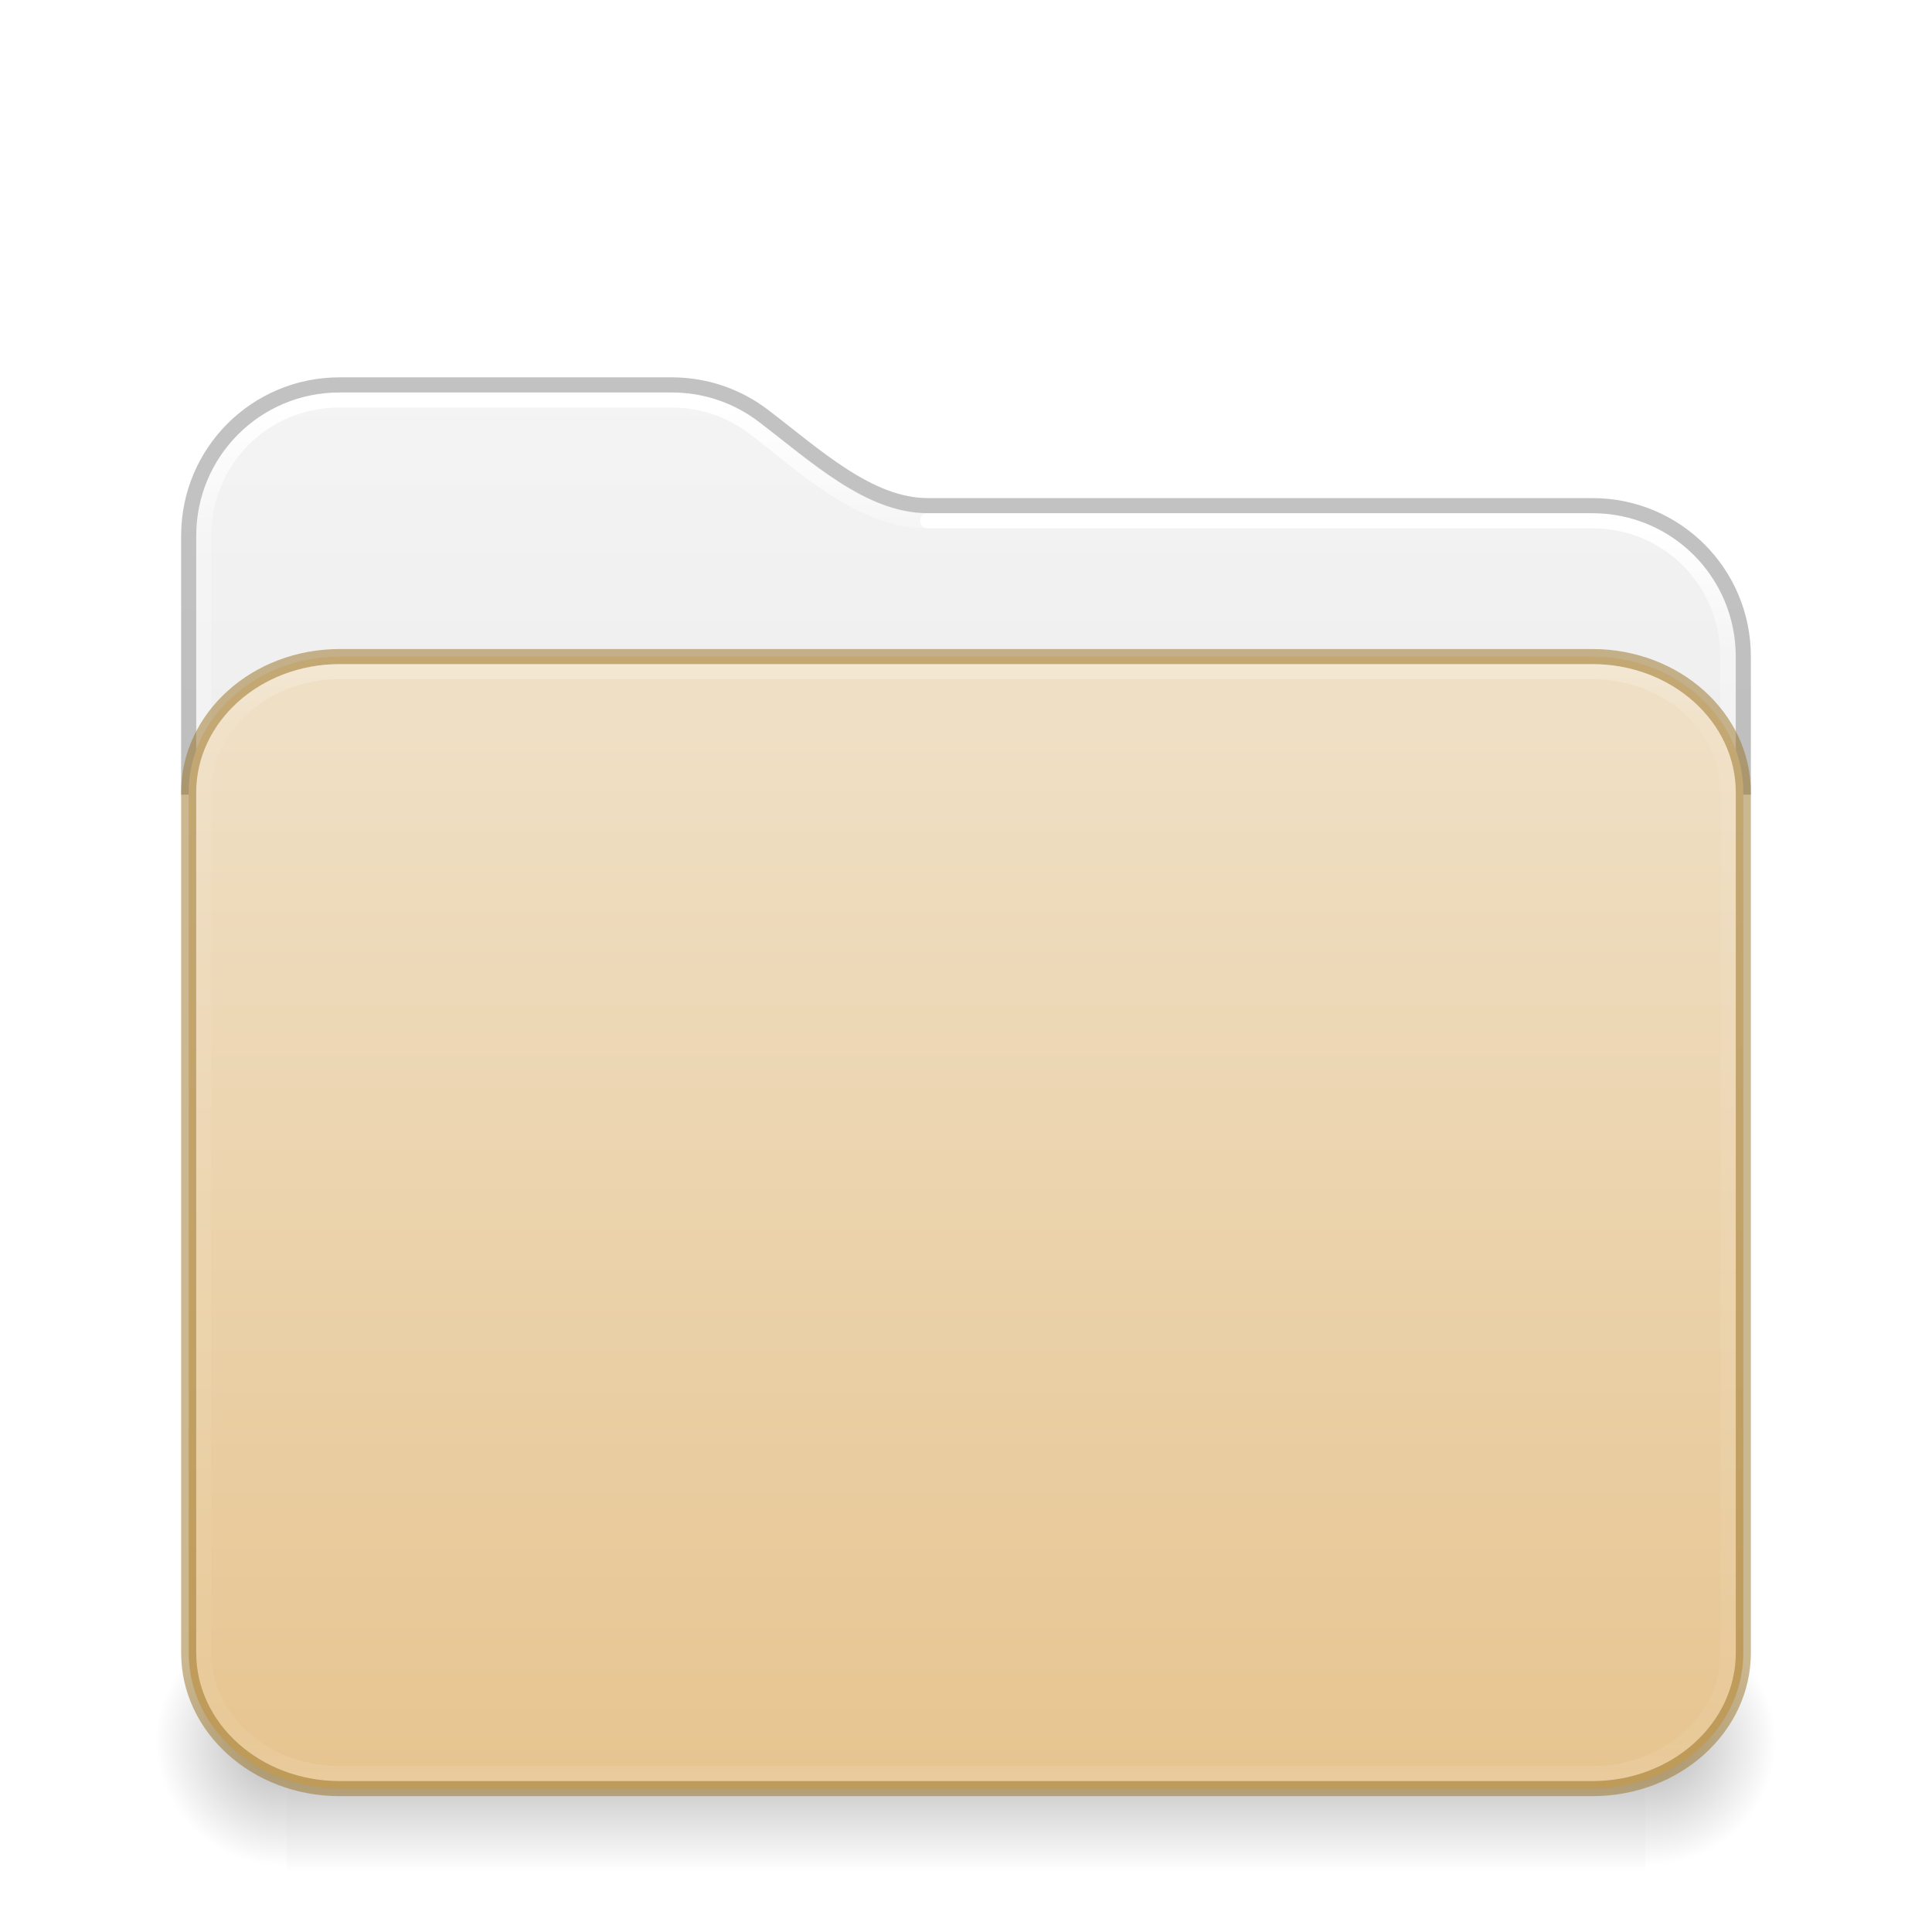
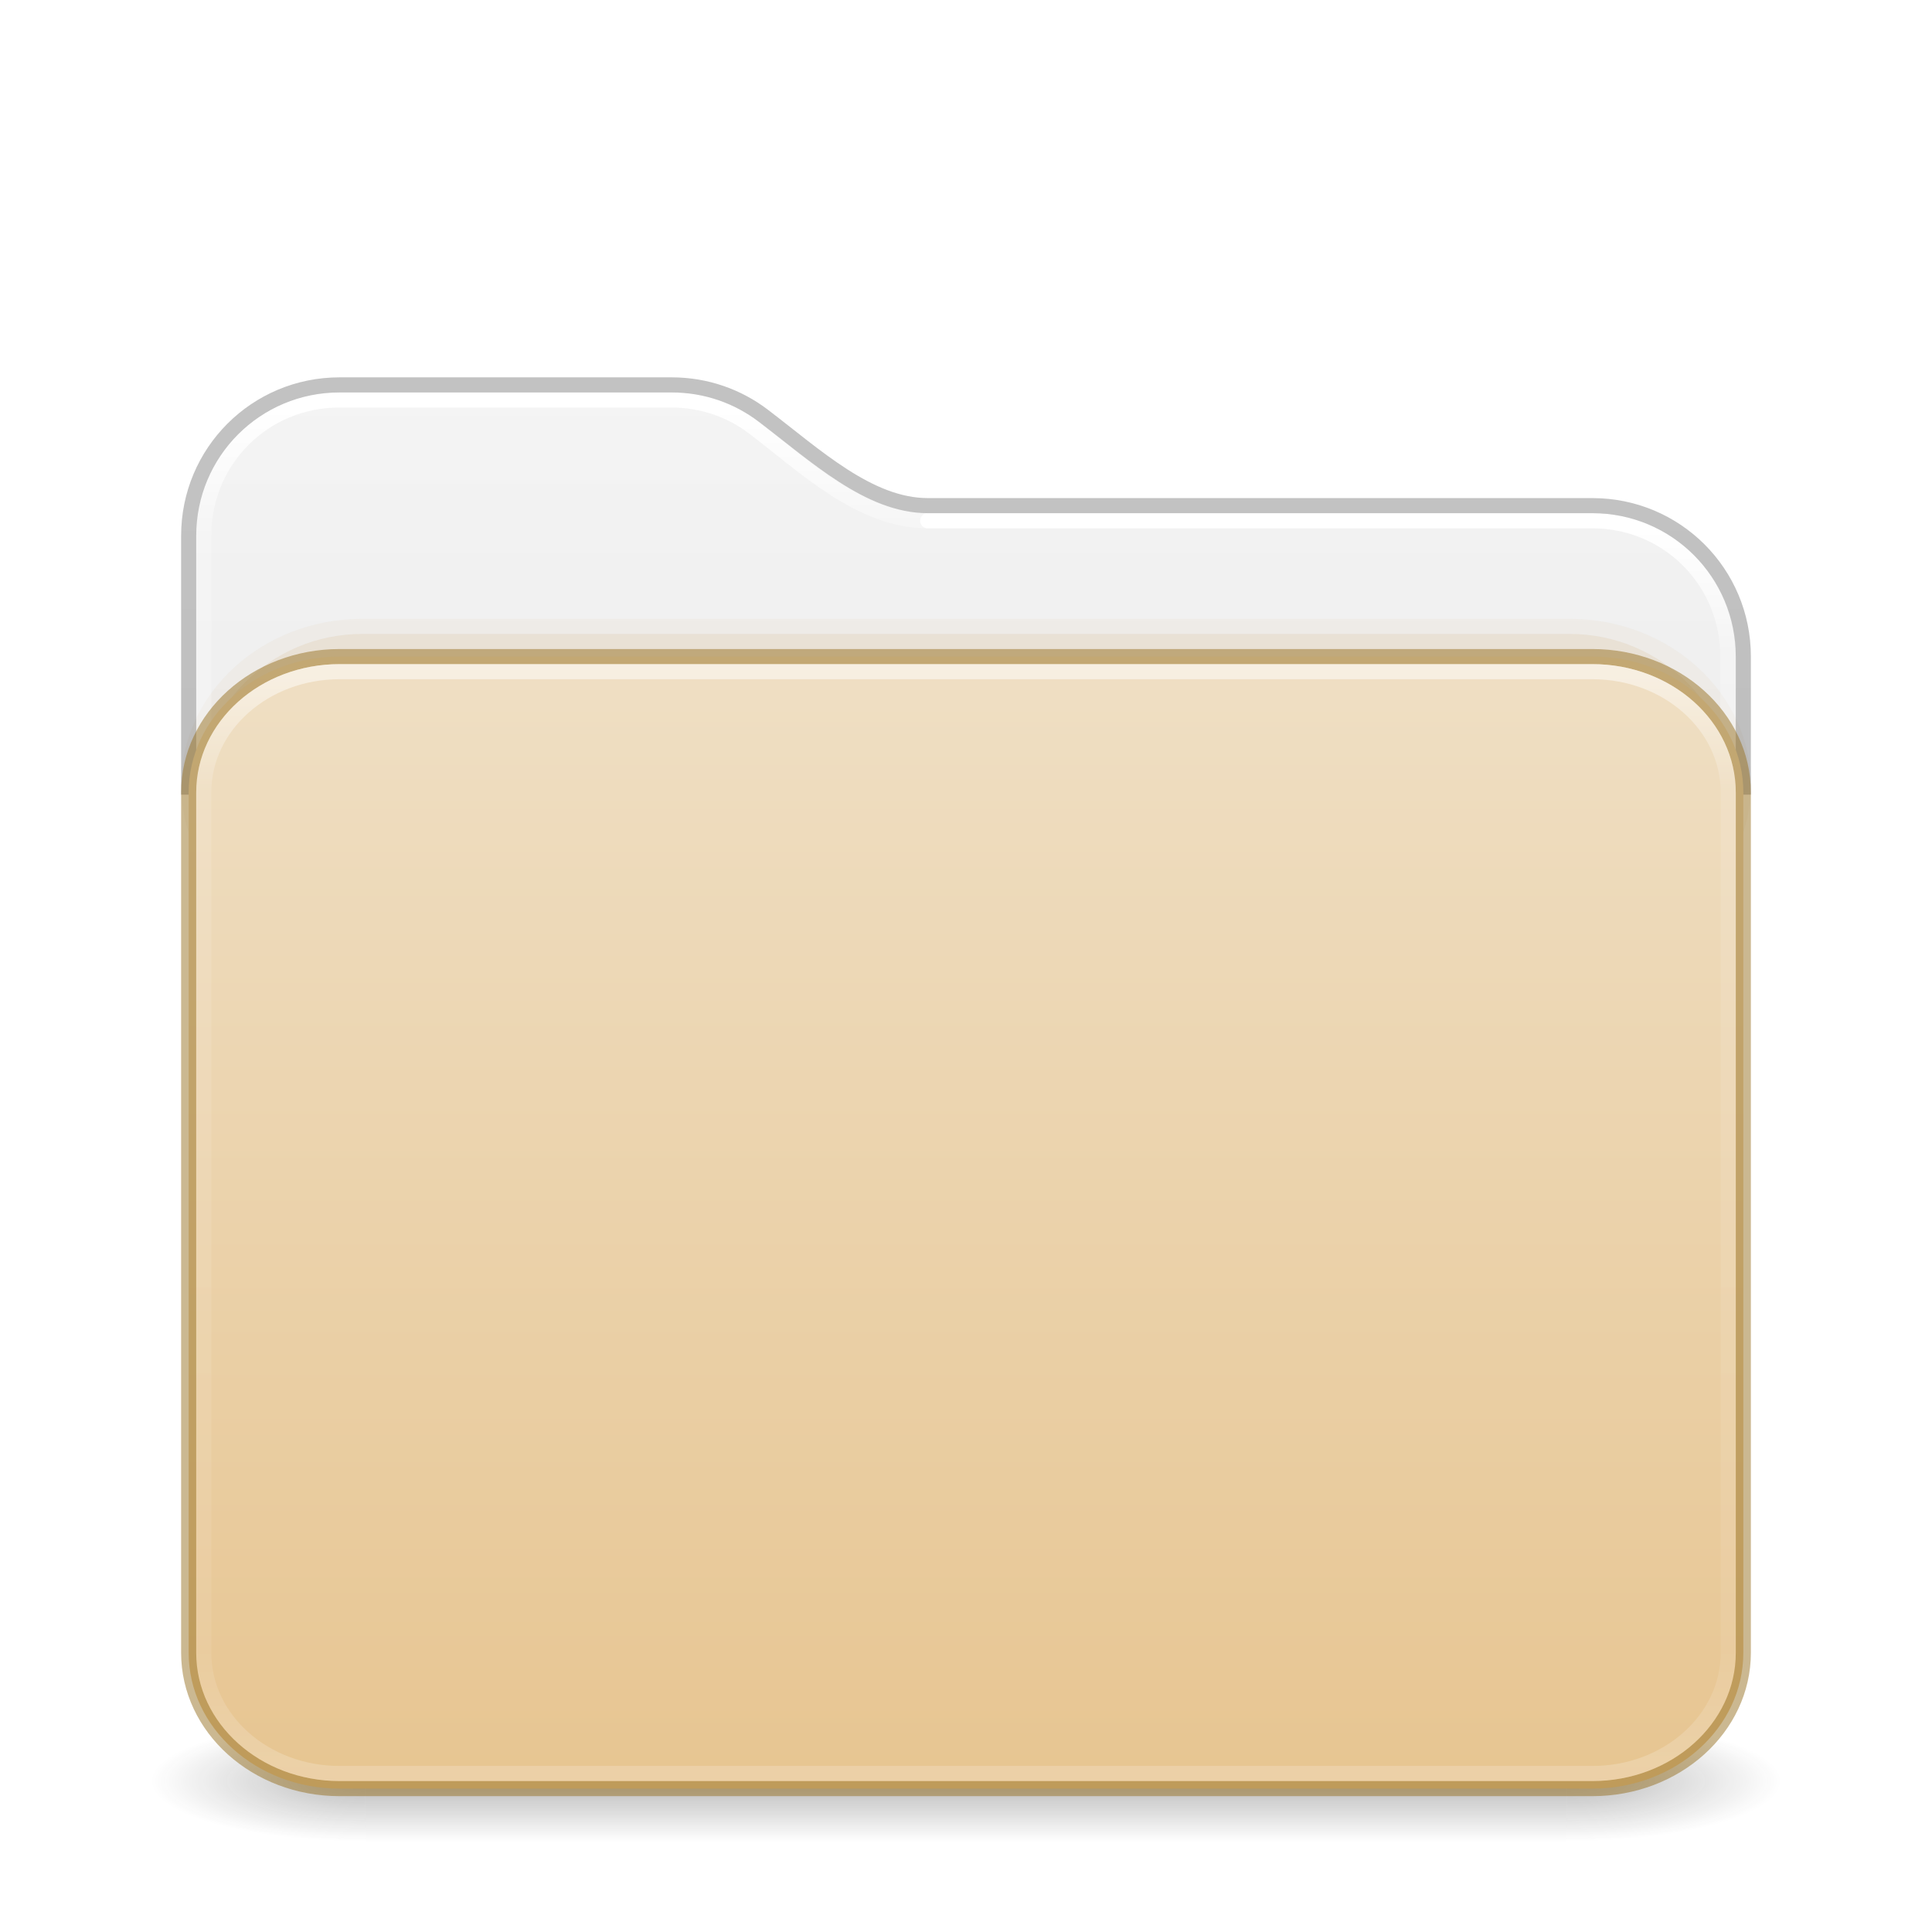
<svg xmlns="http://www.w3.org/2000/svg" xmlns:xlink="http://www.w3.org/1999/xlink" id="svg4379" height="128" width="128" version="1.1" xml:space="preserve">
  <defs id="defs4381">
    <linearGradient id="linearGradient2029">
      <stop offset="0" style="stop-color:#ffffff;stop-opacity:1" id="stop2021" />
      <stop offset="0.084" style="stop-color:#ffffff;stop-opacity:0.235" id="stop2023" />
      <stop offset="0.951" style="stop-color:#ffffff;stop-opacity:0.157" id="stop2025" />
      <stop offset="1" style="stop-color:#ffffff;stop-opacity:0.392" id="stop2027" />
    </linearGradient>
    <linearGradient id="linearGradient2019">
      <stop offset="0" style="stop-color:#ffffff;stop-opacity:1" id="stop2011" />
      <stop offset="0.092" style="stop-color:#ffffff;stop-opacity:0.235" id="stop2013" />
      <stop offset="0.951" style="stop-color:#ffffff;stop-opacity:0.157" id="stop2015" />
      <stop offset="1" style="stop-color:#ffffff;stop-opacity:0.392" id="stop2017" />
    </linearGradient>
    <linearGradient gradientTransform="matrix(2.730575,0,0,2.72973,-1.533788,11.47085)" gradientUnits="userSpaceOnUse" xlink:href="#linearGradient2029" id="linearGradient3159" y2="42.888" x2="9.465" y1="5.695" x1="9.465" />
    <linearGradient id="linearGradient3924-776">
      <stop offset="0" style="stop-color:#ffffff;stop-opacity:1" id="stop3124" />
-       <stop offset="0.063" style="stop-color:#ffffff;stop-opacity:0.235" id="stop3126" />
-       <stop offset="0.951" style="stop-color:#ffffff;stop-opacity:0.157" id="stop3128" />
+       <stop offset="0.104" style="stop-color:#ffffff;stop-opacity:0.235" id="stop3126" />
+       <stop offset="0.896" style="stop-color:#ffffff;stop-opacity:0.157" id="stop3128" />
      <stop offset="1" style="stop-color:#ffffff;stop-opacity:0.392" id="stop3130" />
-     </linearGradient>
-     <linearGradient id="linearGradient3811">
-       <stop offset="0" style="stop-color:#000000;stop-opacity:1" id="stop3813" />
-       <stop offset="1" style="stop-color:#000000;stop-opacity:0" id="stop3815" />
    </linearGradient>
    <linearGradient id="linearGradient3104-6">
      <stop offset="0" style="stop-color:#000000;stop-opacity:0.318" id="stop3106-3" />
      <stop offset="1" style="stop-color:#000000;stop-opacity:0.24" id="stop3108-9" />
    </linearGradient>
    <linearGradient xlink:href="#linearGradient3600-9-51" id="linearGradient1512" gradientUnits="userSpaceOnUse" gradientTransform="matrix(2.607912,0,0,2.508266,-128.9951,13.87973)" x1="74.839" y1="4.536" x2="74.839" y2="49.779" />
    <linearGradient id="linearGradient3600-9-51">
      <stop offset="0" style="stop-color:#f4f4f4;stop-opacity:1" id="stop3602-0-0" />
      <stop offset="1" style="stop-color:#dbdbdb;stop-opacity:1" id="stop3604-9-04" />
    </linearGradient>
-     <linearGradient xlink:href="#linearGradient3924-776" id="linearGradient657" gradientUnits="userSpaceOnUse" gradientTransform="matrix(2.72973,0,0,1.972973,-1.513512,33.64867)" x1="24" y1="5" x2="24" y2="43" />
+     <linearGradient xlink:href="#linearGradient3924-776" id="linearGradient657" gradientUnits="userSpaceOnUse" gradientTransform="matrix(2.72973,0,0,1.972973,-1.513512,33.64867)" x1="24" y1="5.754" x2="24" y2="42.244" />
    <linearGradient xlink:href="#linearGradient3104-6" id="linearGradient1534" gradientUnits="userSpaceOnUse" gradientTransform="matrix(0.8074969,0,0,0.8947171,-120.875,44.35212)" x1="225.287" y1="103.372" x2="225.287" y2="-12.009" />
    <linearGradient xlink:href="#linearGradient2019" id="linearGradient2006" gradientUnits="userSpaceOnUse" gradientTransform="matrix(2.730575,0,0,2.72973,-1.533788,11.47085)" x1="36.753" y1="8.629" x2="36.753" y2="42.731" />
-     <linearGradient y2="138.455" x2="48.623" y1="-19.358" x1="48.623" gradientTransform="matrix(0.5041322,0,0,0.4352946,-7.512292,56.90763)" gradientUnits="userSpaceOnUse" id="linearGradient1004" xlink:href="#linearGradient4632-0-6-4-4-4" />
+     <linearGradient y2="141.496" x2="87.027" y1="-30.801" x1="87.027" gradientTransform="matrix(0.5041322,0,0,0.4352946,-7.512292,56.90763)" gradientUnits="userSpaceOnUse" id="linearGradient1004" xlink:href="#linearGradient4632-0-6-4-4-4" />
    <linearGradient id="linearGradient4632-0-6-4-4-4">
      <stop offset="0" style="stop-color:#efdfc4;stop-opacity:1" id="stop4634-4-4-7-4" />
      <stop offset="1" style="stop-color:#e7c591;stop-opacity:1" id="stop4636-3-1-5-9" />
    </linearGradient>
-     <linearGradient id="linearGradient5048-585">
-       <stop offset="0" style="stop-color:#000000;stop-opacity:0" id="stop2667" />
-       <stop offset="0.5" style="stop-color:#000000;stop-opacity:1" id="stop2669" />
-       <stop offset="1" style="stop-color:#000000;stop-opacity:0" id="stop2671" />
+     <radialGradient gradientTransform="matrix(2.003784,0,0,1.4,27.98813,-17.4)" gradientUnits="userSpaceOnUse" xlink:href="#linearGradient3688-166-749-5" id="radialGradient2455-1-3" fy="43.5" fx="4.993" r="2.5" cy="43.5" cx="4.993" />
+     <linearGradient id="linearGradient3688-166-749-5">
+       <stop offset="0" style="stop-color:#181818;stop-opacity:1" id="stop2883-0" />
+       <stop offset="1" style="stop-color:#181818;stop-opacity:0" id="stop2885-5" />
    </linearGradient>
-     <linearGradient gradientTransform="matrix(0.1863906,0,0,0.07,-3.366865,81.33464)" gradientUnits="userSpaceOnUse" xlink:href="#linearGradient5048-585" id="linearGradient5875-5" y2="609.505" x2="302.857" y1="366.648" x1="302.857" />
-     <radialGradient gradientTransform="matrix(0.07229151,0,0,0.07,65.43276,81.33464)" gradientUnits="userSpaceOnUse" xlink:href="#linearGradient3811" id="radialGradient5877-2" fy="486.648" fx="605.714" r="117.143" cy="486.648" cx="605.714" />
-     <radialGradient gradientTransform="matrix(-0.07229149,0,0,0.07,62.56723,81.33464)" gradientUnits="userSpaceOnUse" xlink:href="#linearGradient3811" id="radialGradient5879-2" fy="486.648" fx="605.714" r="117.143" cy="486.648" cx="605.714" />
+     <radialGradient gradientTransform="matrix(2.003784,0,0,1.4,-20.01187,-104.4)" gradientUnits="userSpaceOnUse" xlink:href="#linearGradient3688-166-749-5" id="radialGradient2457-5-2" fy="43.5" fx="4.993" r="2.5" cy="43.5" cx="4.993" />
+     <linearGradient gradientUnits="userSpaceOnUse" xlink:href="#linearGradient3702-501-757-0" id="linearGradient2459-7" y2="39.999" x2="25.058" y1="47.028" x1="25.058" />
+     <linearGradient id="linearGradient3702-501-757-0">
+       <stop offset="0" style="stop-color:#181818;stop-opacity:0" id="stop2895-0" />
+       <stop offset="0.5" style="stop-color:#181818;stop-opacity:1" id="stop2897-2" />
+       <stop offset="1" style="stop-color:#181818;stop-opacity:0" id="stop2899-6" />
+     </linearGradient>
  </defs>
-   <rect style="display:inline;overflow:visible;visibility:visible;opacity:0.3;fill:url(#linearGradient5875-5);fill-opacity:1;fill-rule:nonzero;stroke:none;stroke-width:0.997;marker:none" id="rect4173-7" y="107" x="19" height="17" width="90" />
-   <path style="display:inline;overflow:visible;visibility:visible;opacity:0.3;fill:url(#radialGradient5877-2);fill-opacity:1;fill-rule:nonzero;stroke:none;stroke-width:0.997;marker:none" id="path5058-0" d="m 109,107.001 c 0,0 0,16.999 0,16.999 3.723,0.032 9,-3.809 9,-8.501 0,-4.692 -4.154,-8.498 -9,-8.498 z" />
-   <path style="display:inline;overflow:visible;visibility:visible;opacity:0.3;fill:url(#radialGradient5879-2);fill-opacity:1;fill-rule:nonzero;stroke:none;stroke-width:0.997;marker:none" id="path5018-9" d="m 19,107.001 c 0,0 0,16.999 0,16.999 -3.723,0.032 -9,-3.809 -9,-8.501 0,-4.692 4.154,-8.498 9,-8.498 z" />
+   <g transform="matrix(2.842105,0,0,1.142857,-4.210526,68.28572)" id="g3712" style="opacity:1;stroke-width:0.791">
+     <rect width="5" height="7" x="38" y="40" id="rect2801" style="opacity:0.3;fill:url(#radialGradient2455-1-3);fill-opacity:1;stroke:none;stroke-width:0.722" />
+     <rect width="5" height="7" x="-10" y="-47" transform="scale(-1)" id="rect3696" style="opacity:0.3;fill:url(#radialGradient2457-5-2);fill-opacity:1;stroke:none;stroke-width:0.722" />
+     <rect width="28" height="7" x="10" y="40" id="rect3700" style="opacity:0.3;fill:url(#linearGradient2459-7);fill-opacity:1;stroke:none;stroke-width:0.722" />
+   </g>
  <path id="rect5505-21-6-9-6" style="color:#000000;font-variation-settings:normal;display:inline;overflow:visible;visibility:visible;opacity:1;vector-effect:none;fill:url(#linearGradient1512);fill-opacity:1;stroke:none;stroke-width:1;stroke-linecap:butt;stroke-linejoin:miter;stroke-miterlimit:4;stroke-dasharray:none;stroke-dashoffset:0;stroke-opacity:1;-inkscape-stroke:none;marker:none;enable-background:accumulate;stop-color:#000000;stop-opacity:1" d="m 22.494,26 c -5.268,0 -9.494,4.226 -9.494,9.494 v 16.877 h 102 v -8.877 c 0,-5.268 -4.226,-9.492 -9.494,-9.492 H 61.473 c -4.182,0 -7.758,-3.431 -11.217,-6.066 -1.595,-1.215 -3.587,-1.936 -5.76,-1.936 z" />
+   <rect style="opacity:0.05;fill:#b6802e;fill-opacity:1;fill-rule:evenodd;stroke:none;stroke-width:1;stroke-linecap:round;stroke-linejoin:round;paint-order:markers fill stroke;stop-color:#000000" id="rect4119" width="104" height="22" x="12" y="41" rx="12" ry="12" />
+   <rect style="opacity:0.1;fill:#b6802e;fill-opacity:1;fill-rule:evenodd;stroke:none;stroke-width:1;stroke-linecap:round;stroke-linejoin:round;paint-order:markers fill stroke;stop-color:#000000" id="rect4173" width="102" height="22" x="13" y="42" rx="11" ry="12" />
  <g id="layer4-0" transform="matrix(0.9047486,0,0,0.9047486,-702.2253,-649.0761)" />
  <g id="layer4-0-7" transform="matrix(0.9047486,0,0,0.9047486,-702.2253,-641.8382)" />
  <g id="layer1-3" transform="matrix(0.9047486,0,0,0.9047486,-205.5183,26.98099)" />
  <path id="rect5505-21-6-9-6-9" style="color:#000000;font-variation-settings:normal;display:inline;overflow:visible;visibility:visible;opacity:1;vector-effect:none;fill:none;fill-opacity:1;stroke:url(#linearGradient3159);stroke-width:1;stroke-linecap:round;stroke-linejoin:round;stroke-miterlimit:4;stroke-dasharray:none;stroke-dashoffset:0;stroke-opacity:1;-inkscape-stroke:none;marker:none;enable-background:accumulate;stop-color:#000000;stop-opacity:1" d="m 61.473,34.502 c -4.465,0 -8.108,-3.563 -11.533,-6.172 -1.509,-1.149 -3.39,-1.83 -5.449,-1.83 H 22.48 c -4.994,0 -8.98,3.986 -8.98,8.979 v 15.695" />
  <path id="rect5505-21-6-9-6-9-1" style="color:#000000;font-variation-settings:normal;display:inline;overflow:visible;visibility:visible;vector-effect:none;fill:none;fill-opacity:1;stroke:url(#linearGradient2006);stroke-width:1;stroke-linecap:round;stroke-linejoin:round;stroke-miterlimit:4;stroke-dasharray:none;stroke-dashoffset:0;stroke-opacity:1;-inkscape-stroke:none;marker:none;enable-background:accumulate;stop-color:#000000" d="m 114.469,51.174 v -7.695 c 0,-4.992 -3.985,-8.977 -8.978,-8.977 H 61.458" />
  <path id="rect5505-21-6-9" style="color:#000000;font-variation-settings:normal;display:inline;overflow:visible;visibility:visible;vector-effect:none;fill:none;fill-opacity:1;stroke:url(#linearGradient1534);stroke-width:1;stroke-linecap:butt;stroke-linejoin:round;stroke-miterlimit:4;stroke-dasharray:none;stroke-dashoffset:0;stroke-opacity:1;-inkscape-stroke:none;marker:none;enable-background:accumulate;stop-color:#000000" d="m 115.5,52.646 v -9.146 c 0,-5.54 -4.46,-10 -10,-10 H 61.473 c -3.894,0 -7.417,-3.303 -10.906,-5.961 C 48.886,26.259 46.785,25.5 44.5,25.5 h -22 c -5.54,0 -10,4.46 -10,10 v 17.146" />
  <rect width="103" height="75" rx="10" ry="9" x="12.5" y="43.5" id="rect5505-21-3" style="color:#000000;font-variation-settings:normal;display:inline;overflow:visible;visibility:visible;opacity:1;vector-effect:none;fill:url(#linearGradient1004);fill-opacity:1;fill-rule:nonzero;stroke:#987124;stroke-width:1;stroke-linecap:butt;stroke-linejoin:miter;stroke-miterlimit:4;stroke-dasharray:none;stroke-dashoffset:0;stroke-opacity:0.498;-inkscape-stroke:none;marker:none;enable-background:accumulate;stop-color:#000000;stop-opacity:1" />
-   <rect width="101" height="73" rx="9" ry="8" x="13.5" y="44.5" id="rect6741-7-6" style="opacity:0.3;fill:none;stroke:url(#linearGradient657);stroke-width:1;stroke-linecap:round;stroke-linejoin:round;stroke-miterlimit:4;stroke-dasharray:none;stroke-dashoffset:0;stroke-opacity:1" />
+   <rect width="101" height="73" rx="9" ry="8" x="13.5" y="44.5" id="rect6741-7-6" style="opacity:0.5;fill:none;stroke:url(#linearGradient657);stroke-width:1;stroke-linecap:round;stroke-linejoin:round;stroke-miterlimit:4;stroke-dasharray:none;stroke-dashoffset:0;stroke-opacity:1" />
</svg>
